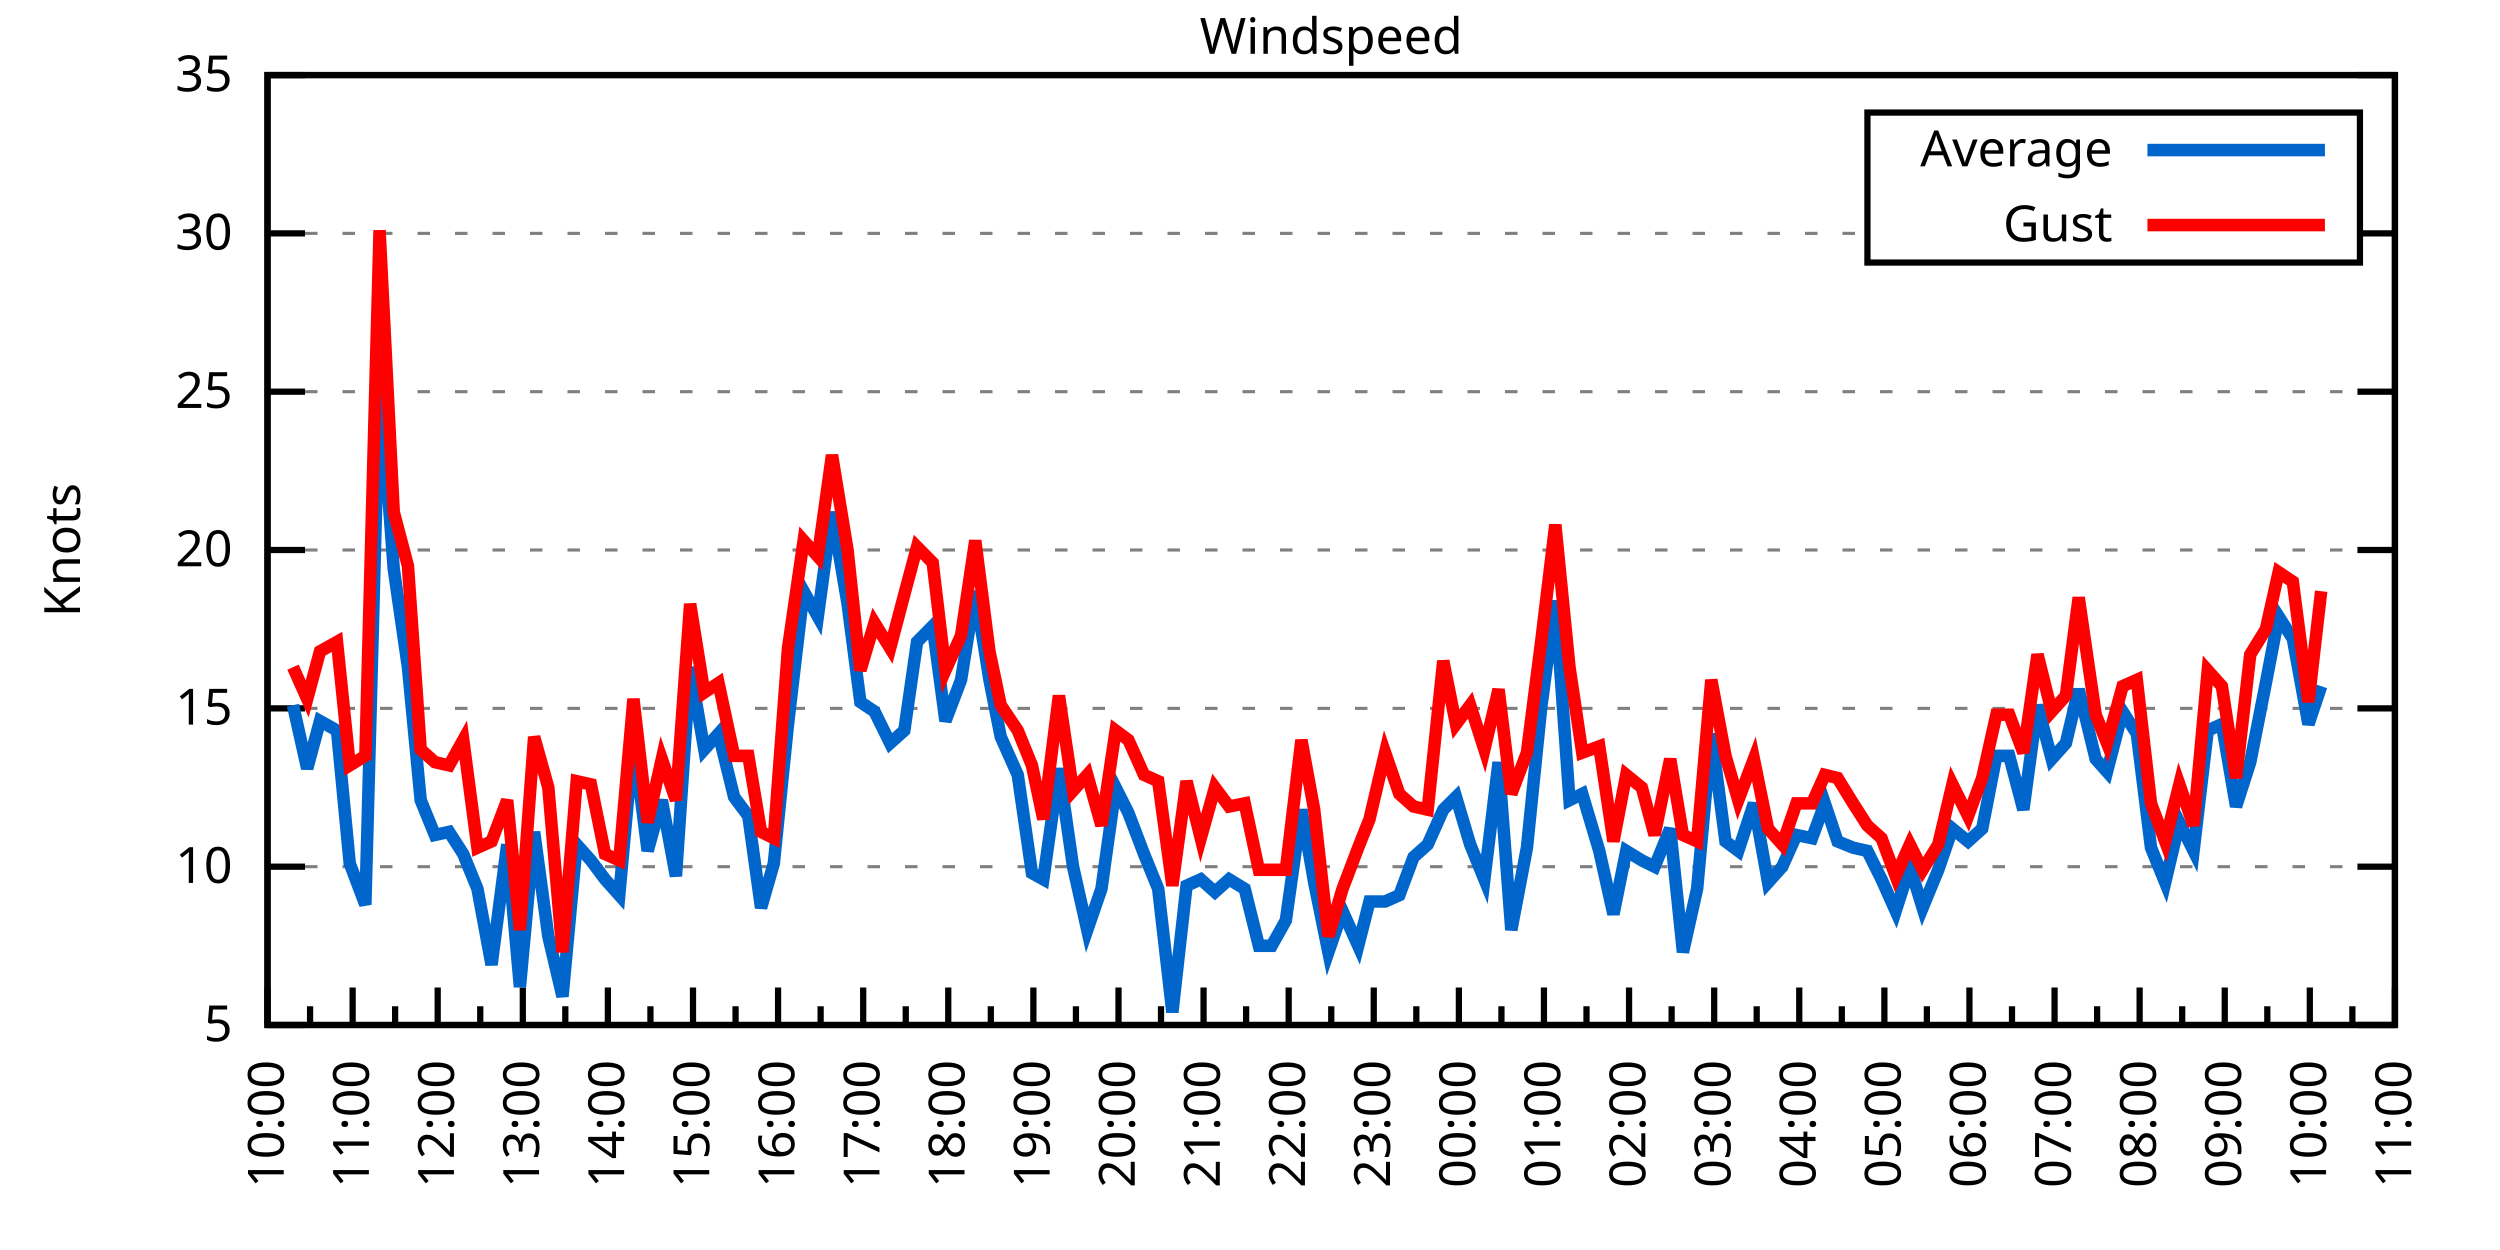
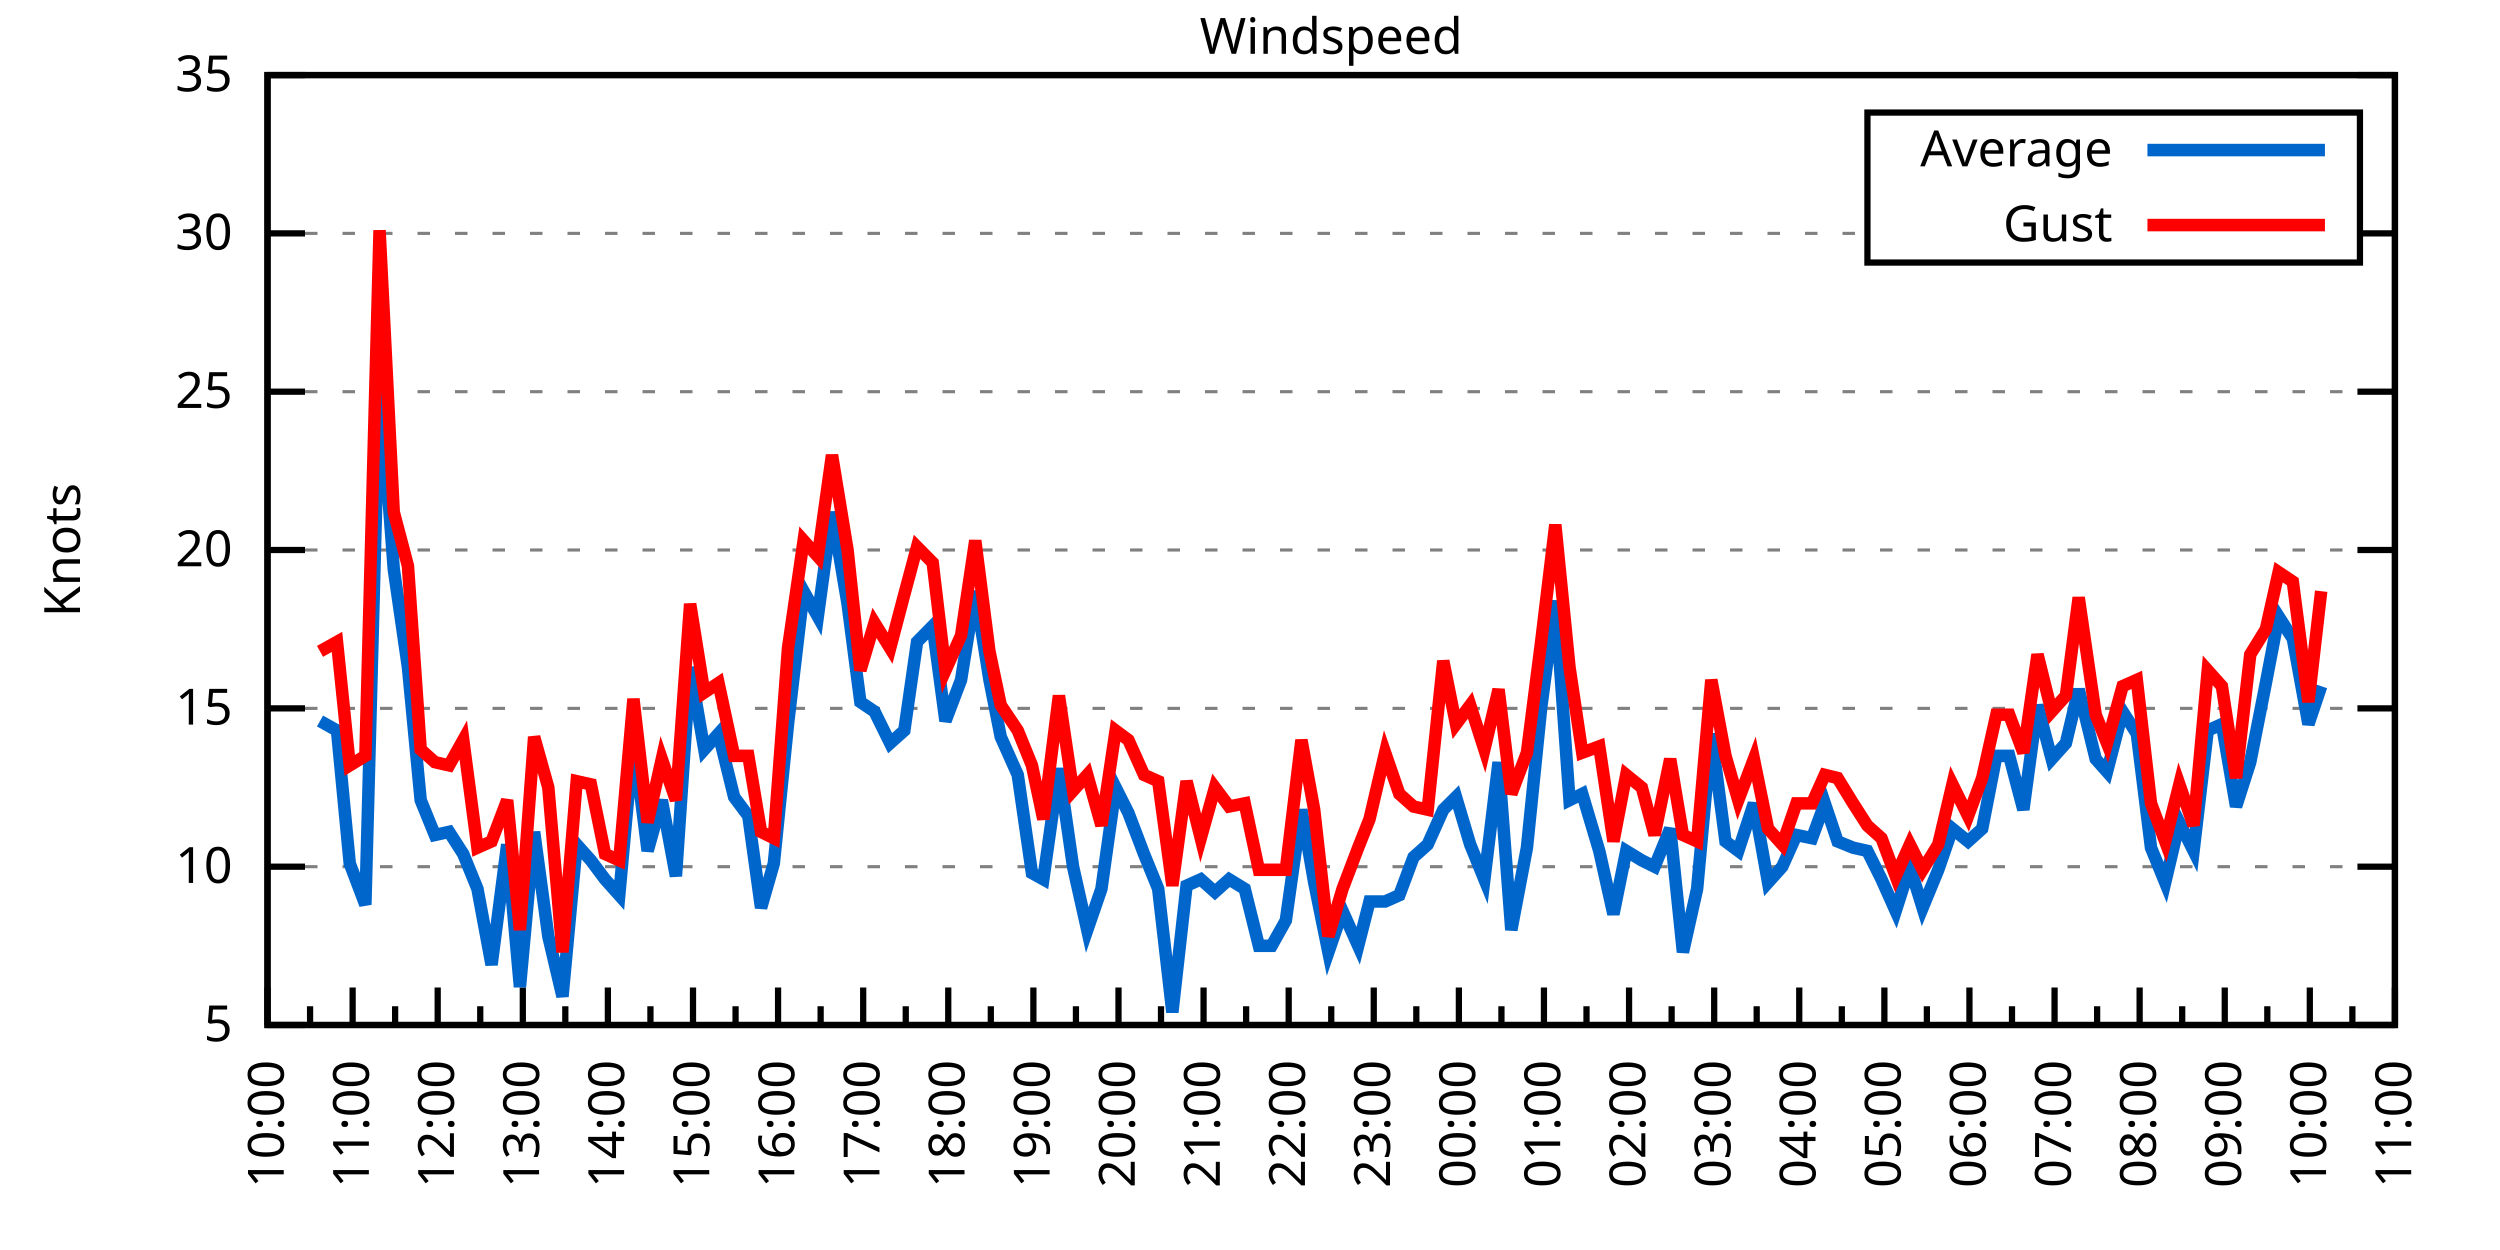
<svg xmlns="http://www.w3.org/2000/svg" xmlns:xlink="http://www.w3.org/1999/xlink" width="400" height="200" viewBox="0 0 400 200">
  <g id="gnuplot_canvas">
    <rect x="0" y="0" width="400" height="200" fill="none" />
    <defs>
      <circle id="gpDot" r="0.5" stroke-width="0.5" stroke="currentColor" />
      <path id="gpPt0" stroke-width="0.333" stroke="currentColor" d="M-1,0 h2 M0,-1 v2" />
      <path id="gpPt1" stroke-width="0.333" stroke="currentColor" d="M-1,-1 L1,1 M1,-1 L-1,1" />
      <path id="gpPt2" stroke-width="0.333" stroke="currentColor" d="M-1,0 L1,0 M0,-1 L0,1 M-1,-1 L1,1 M-1,1 L1,-1" />
      <rect id="gpPt3" stroke-width="0.333" stroke="currentColor" x="-1" y="-1" width="2" height="2" />
      <rect id="gpPt4" stroke-width="0.333" stroke="currentColor" fill="currentColor" x="-1" y="-1" width="2" height="2" />
      <circle id="gpPt5" stroke-width="0.333" stroke="currentColor" cx="0" cy="0" r="1" />
      <use xlink:href="#gpPt5" id="gpPt6" fill="currentColor" stroke="none" />
      <path id="gpPt7" stroke-width="0.333" stroke="currentColor" d="M0,-1.33 L-1.33,0.67 L1.33,0.67 z" />
      <use xlink:href="#gpPt7" id="gpPt8" fill="currentColor" stroke="none" />
      <use xlink:href="#gpPt7" id="gpPt9" stroke="currentColor" transform="rotate(180)" />
      <use xlink:href="#gpPt9" id="gpPt10" fill="currentColor" stroke="none" />
      <use xlink:href="#gpPt3" id="gpPt11" stroke="currentColor" transform="rotate(45)" />
      <use xlink:href="#gpPt11" id="gpPt12" fill="currentColor" stroke="none" />
      <path id="gpPt13" stroke-width="0.333" stroke="currentColor" d="M0,1.330 L1.265,0.411 L0.782,-1.067 L-0.782,-1.076 L-1.265,0.411 z" />
      <use xlink:href="#gpPt13" id="gpPt14" fill="currentColor" stroke="none" />
      <filter id="textbox" filterUnits="objectBoundingBox" x="0" y="0" height="1" width="1">
        <feFlood flood-color="white" flood-opacity="1" result="bgnd" />
        <feComposite in="SourceGraphic" in2="bgnd" operator="atop" />
      </filter>
      <filter id="greybox" filterUnits="objectBoundingBox" x="0" y="0" height="1" width="1">
        <feFlood flood-color="lightgrey" flood-opacity="1" result="grey" />
        <feComposite in="SourceGraphic" in2="grey" operator="atop" />
      </filter>
    </defs>
    <g fill="none" color="white" stroke="currentColor" stroke-width="1.00" stroke-linecap="butt" stroke-linejoin="miter">
</g>
    <g fill="none" color="black" stroke="currentColor" stroke-width="1.00" stroke-linecap="butt" stroke-linejoin="miter">
      <g stroke="none" shape-rendering="crispEdges">
        <polygon fill="rgb(255, 255, 255)" points="42.80,164.00 383.18,164.00 383.18,12.02 42.80,12.02 " />
      </g>
    </g>
    <g fill="none" color="black" stroke="currentColor" stroke-width="1.00" stroke-linecap="butt" stroke-linejoin="miter">
</g>
    <g fill="none" color="black" stroke="black" stroke-width="0.50" stroke-linecap="butt" stroke-linejoin="miter">
</g>
    <g fill="none" color="gray" stroke="currentColor" stroke-width="0.50" stroke-linecap="butt" stroke-linejoin="miter">
      <path stroke="gray" stroke-dasharray="2,4" class="gridline" d="M42.80,164.00 L383.19,164.00  " />
    </g>
    <g fill="none" color="gray" stroke="gray" stroke-width="1.00" stroke-linecap="butt" stroke-linejoin="miter">
</g>
    <g fill="none" color="black" stroke="currentColor" stroke-width="1.00" stroke-linecap="butt" stroke-linejoin="miter">
      <path stroke="black" d="M42.80,164.00 L48.80,164.00 M383.19,164.00 L377.19,164.00  " />
      <g transform="translate(37.20,166.60)" stroke="none" fill="black" font-family="Sans" font-size="8.00" text-anchor="end">
        <text>
          <tspan font-family="Sans"> 5</tspan>
        </text>
      </g>
    </g>
    <g fill="none" color="black" stroke="currentColor" stroke-width="1.00" stroke-linecap="butt" stroke-linejoin="miter">
</g>
    <g fill="none" color="black" stroke="black" stroke-width="0.50" stroke-linecap="butt" stroke-linejoin="miter">
</g>
    <g fill="none" color="gray" stroke="currentColor" stroke-width="0.50" stroke-linecap="butt" stroke-linejoin="miter">
      <path stroke="gray" stroke-dasharray="2,4" class="gridline" d="M42.80,138.67 L383.19,138.67  " />
    </g>
    <g fill="none" color="gray" stroke="gray" stroke-width="1.00" stroke-linecap="butt" stroke-linejoin="miter">
</g>
    <g fill="none" color="black" stroke="currentColor" stroke-width="1.00" stroke-linecap="butt" stroke-linejoin="miter">
      <path stroke="black" d="M42.80,138.67 L48.80,138.67 M383.19,138.67 L377.19,138.67  " />
      <g transform="translate(37.20,141.27)" stroke="none" fill="black" font-family="Sans" font-size="8.00" text-anchor="end">
        <text>
          <tspan font-family="Sans"> 10</tspan>
        </text>
      </g>
    </g>
    <g fill="none" color="black" stroke="currentColor" stroke-width="1.00" stroke-linecap="butt" stroke-linejoin="miter">
</g>
    <g fill="none" color="black" stroke="black" stroke-width="0.50" stroke-linecap="butt" stroke-linejoin="miter">
</g>
    <g fill="none" color="gray" stroke="currentColor" stroke-width="0.50" stroke-linecap="butt" stroke-linejoin="miter">
      <path stroke="gray" stroke-dasharray="2,4" class="gridline" d="M42.80,113.34 L383.19,113.34  " />
    </g>
    <g fill="none" color="gray" stroke="gray" stroke-width="1.00" stroke-linecap="butt" stroke-linejoin="miter">
</g>
    <g fill="none" color="black" stroke="currentColor" stroke-width="1.00" stroke-linecap="butt" stroke-linejoin="miter">
      <path stroke="black" d="M42.80,113.34 L48.80,113.34 M383.19,113.34 L377.19,113.34  " />
      <g transform="translate(37.20,115.94)" stroke="none" fill="black" font-family="Sans" font-size="8.00" text-anchor="end">
        <text>
          <tspan font-family="Sans"> 15</tspan>
        </text>
      </g>
    </g>
    <g fill="none" color="black" stroke="currentColor" stroke-width="1.00" stroke-linecap="butt" stroke-linejoin="miter">
</g>
    <g fill="none" color="black" stroke="black" stroke-width="0.50" stroke-linecap="butt" stroke-linejoin="miter">
</g>
    <g fill="none" color="gray" stroke="currentColor" stroke-width="0.50" stroke-linecap="butt" stroke-linejoin="miter">
      <path stroke="gray" stroke-dasharray="2,4" class="gridline" d="M42.80,88.00 L383.19,88.00  " />
    </g>
    <g fill="none" color="gray" stroke="gray" stroke-width="1.00" stroke-linecap="butt" stroke-linejoin="miter">
</g>
    <g fill="none" color="black" stroke="currentColor" stroke-width="1.00" stroke-linecap="butt" stroke-linejoin="miter">
      <path stroke="black" d="M42.80,88.00 L48.80,88.00 M383.19,88.00 L377.19,88.00  " />
      <g transform="translate(37.20,90.60)" stroke="none" fill="black" font-family="Sans" font-size="8.00" text-anchor="end">
        <text>
          <tspan font-family="Sans"> 20</tspan>
        </text>
      </g>
    </g>
    <g fill="none" color="black" stroke="currentColor" stroke-width="1.00" stroke-linecap="butt" stroke-linejoin="miter">
</g>
    <g fill="none" color="black" stroke="black" stroke-width="0.50" stroke-linecap="butt" stroke-linejoin="miter">
</g>
    <g fill="none" color="gray" stroke="currentColor" stroke-width="0.50" stroke-linecap="butt" stroke-linejoin="miter">
      <path stroke="gray" stroke-dasharray="2,4" class="gridline" d="M42.80,62.67 L383.19,62.67  " />
    </g>
    <g fill="none" color="gray" stroke="gray" stroke-width="1.00" stroke-linecap="butt" stroke-linejoin="miter">
</g>
    <g fill="none" color="black" stroke="currentColor" stroke-width="1.00" stroke-linecap="butt" stroke-linejoin="miter">
      <path stroke="black" d="M42.80,62.67 L48.80,62.67 M383.19,62.67 L377.19,62.67  " />
      <g transform="translate(37.20,65.27)" stroke="none" fill="black" font-family="Sans" font-size="8.00" text-anchor="end">
        <text>
          <tspan font-family="Sans"> 25</tspan>
        </text>
      </g>
    </g>
    <g fill="none" color="black" stroke="currentColor" stroke-width="1.00" stroke-linecap="butt" stroke-linejoin="miter">
</g>
    <g fill="none" color="black" stroke="black" stroke-width="0.50" stroke-linecap="butt" stroke-linejoin="miter">
</g>
    <g fill="none" color="gray" stroke="currentColor" stroke-width="0.50" stroke-linecap="butt" stroke-linejoin="miter">
      <path stroke="gray" stroke-dasharray="2,4" class="gridline" d="M42.80,37.34 L298.79,37.34 M377.59,37.34 L383.19,37.34  " />
    </g>
    <g fill="none" color="gray" stroke="gray" stroke-width="1.00" stroke-linecap="butt" stroke-linejoin="miter">
</g>
    <g fill="none" color="black" stroke="currentColor" stroke-width="1.00" stroke-linecap="butt" stroke-linejoin="miter">
      <path stroke="black" d="M42.80,37.34 L48.80,37.34 M383.19,37.34 L377.19,37.34  " />
      <g transform="translate(37.20,39.94)" stroke="none" fill="black" font-family="Sans" font-size="8.00" text-anchor="end">
        <text>
          <tspan font-family="Sans"> 30</tspan>
        </text>
      </g>
    </g>
    <g fill="none" color="black" stroke="currentColor" stroke-width="1.00" stroke-linecap="butt" stroke-linejoin="miter">
</g>
    <g fill="none" color="black" stroke="black" stroke-width="0.50" stroke-linecap="butt" stroke-linejoin="miter">
</g>
    <g fill="none" color="gray" stroke="currentColor" stroke-width="0.50" stroke-linecap="butt" stroke-linejoin="miter">
      <path stroke="gray" stroke-dasharray="2,4" class="gridline" d="M42.80,12.01 L383.19,12.01  " />
    </g>
    <g fill="none" color="gray" stroke="gray" stroke-width="1.00" stroke-linecap="butt" stroke-linejoin="miter">
</g>
    <g fill="none" color="black" stroke="currentColor" stroke-width="1.00" stroke-linecap="butt" stroke-linejoin="miter">
      <path stroke="black" d="M42.80,12.01 L48.80,12.01 M383.19,12.01 L377.19,12.01  " />
      <g transform="translate(37.20,14.61)" stroke="none" fill="black" font-family="Sans" font-size="8.00" text-anchor="end">
        <text>
          <tspan font-family="Sans"> 35</tspan>
        </text>
      </g>
    </g>
    <g fill="none" color="black" stroke="currentColor" stroke-width="1.00" stroke-linecap="butt" stroke-linejoin="miter">
      <path stroke="black" d="M42.80,164.00 L42.80,158.00  " />
      <g transform="translate(45.40,169.60) rotate(270)" stroke="none" fill="black" font-family="Sans" font-size="8.00" text-anchor="end">
        <text>
          <tspan font-family="Sans">10:00</tspan>
        </text>
      </g>
    </g>
    <g fill="none" color="black" stroke="currentColor" stroke-width="1.00" stroke-linecap="butt" stroke-linejoin="miter">
      <path stroke="black" d="M49.61,164.00 L49.61,161.00 M56.42,164.00 L56.42,158.00  " />
      <g transform="translate(59.02,169.60) rotate(270)" stroke="none" fill="black" font-family="Sans" font-size="8.00" text-anchor="end">
        <text>
          <tspan font-family="Sans">11:00</tspan>
        </text>
      </g>
    </g>
    <g fill="none" color="black" stroke="currentColor" stroke-width="1.00" stroke-linecap="butt" stroke-linejoin="miter">
      <path stroke="black" d="M63.22,164.00 L63.22,161.00 M70.03,164.00 L70.03,158.00  " />
      <g transform="translate(72.63,169.60) rotate(270)" stroke="none" fill="black" font-family="Sans" font-size="8.00" text-anchor="end">
        <text>
          <tspan font-family="Sans">12:00</tspan>
        </text>
      </g>
    </g>
    <g fill="none" color="black" stroke="currentColor" stroke-width="1.00" stroke-linecap="butt" stroke-linejoin="miter">
      <path stroke="black" d="M76.84,164.00 L76.84,161.00 M83.65,164.00 L83.65,158.00  " />
      <g transform="translate(86.25,169.60) rotate(270)" stroke="none" fill="black" font-family="Sans" font-size="8.00" text-anchor="end">
        <text>
          <tspan font-family="Sans">13:00</tspan>
        </text>
      </g>
    </g>
    <g fill="none" color="black" stroke="currentColor" stroke-width="1.00" stroke-linecap="butt" stroke-linejoin="miter">
      <path stroke="black" d="M90.45,164.00 L90.45,161.00 M97.26,164.00 L97.26,158.00  " />
      <g transform="translate(99.86,169.60) rotate(270)" stroke="none" fill="black" font-family="Sans" font-size="8.00" text-anchor="end">
        <text>
          <tspan font-family="Sans">14:00</tspan>
        </text>
      </g>
    </g>
    <g fill="none" color="black" stroke="currentColor" stroke-width="1.00" stroke-linecap="butt" stroke-linejoin="miter">
      <path stroke="black" d="M104.07,164.00 L104.07,161.00 M110.88,164.00 L110.88,158.00  " />
      <g transform="translate(113.48,169.60) rotate(270)" stroke="none" fill="black" font-family="Sans" font-size="8.00" text-anchor="end">
        <text>
          <tspan font-family="Sans">15:00</tspan>
        </text>
      </g>
    </g>
    <g fill="none" color="black" stroke="currentColor" stroke-width="1.00" stroke-linecap="butt" stroke-linejoin="miter">
      <path stroke="black" d="M117.69,164.00 L117.69,161.00 M124.49,164.00 L124.49,158.00  " />
      <g transform="translate(127.09,169.60) rotate(270)" stroke="none" fill="black" font-family="Sans" font-size="8.00" text-anchor="end">
        <text>
          <tspan font-family="Sans">16:00</tspan>
        </text>
      </g>
    </g>
    <g fill="none" color="black" stroke="currentColor" stroke-width="1.00" stroke-linecap="butt" stroke-linejoin="miter">
      <path stroke="black" d="M131.30,164.00 L131.30,161.00 M138.11,164.00 L138.11,158.00  " />
      <g transform="translate(140.71,169.60) rotate(270)" stroke="none" fill="black" font-family="Sans" font-size="8.00" text-anchor="end">
        <text>
          <tspan font-family="Sans">17:00</tspan>
        </text>
      </g>
    </g>
    <g fill="none" color="black" stroke="currentColor" stroke-width="1.00" stroke-linecap="butt" stroke-linejoin="miter">
      <path stroke="black" d="M144.92,164.00 L144.92,161.00 M151.72,164.00 L151.72,158.00  " />
      <g transform="translate(154.32,169.60) rotate(270)" stroke="none" fill="black" font-family="Sans" font-size="8.00" text-anchor="end">
        <text>
          <tspan font-family="Sans">18:00</tspan>
        </text>
      </g>
    </g>
    <g fill="none" color="black" stroke="currentColor" stroke-width="1.00" stroke-linecap="butt" stroke-linejoin="miter">
      <path stroke="black" d="M158.53,164.00 L158.53,161.00 M165.34,164.00 L165.34,158.00  " />
      <g transform="translate(167.94,169.60) rotate(270)" stroke="none" fill="black" font-family="Sans" font-size="8.00" text-anchor="end">
        <text>
          <tspan font-family="Sans">19:00</tspan>
        </text>
      </g>
    </g>
    <g fill="none" color="black" stroke="currentColor" stroke-width="1.00" stroke-linecap="butt" stroke-linejoin="miter">
      <path stroke="black" d="M172.15,164.00 L172.15,161.00 M178.96,164.00 L178.96,158.00  " />
      <g transform="translate(181.56,169.60) rotate(270)" stroke="none" fill="black" font-family="Sans" font-size="8.00" text-anchor="end">
        <text>
          <tspan font-family="Sans">20:00</tspan>
        </text>
      </g>
    </g>
    <g fill="none" color="black" stroke="currentColor" stroke-width="1.00" stroke-linecap="butt" stroke-linejoin="miter">
      <path stroke="black" d="M185.76,164.00 L185.76,161.00 M192.57,164.00 L192.57,158.00  " />
      <g transform="translate(195.17,169.60) rotate(270)" stroke="none" fill="black" font-family="Sans" font-size="8.00" text-anchor="end">
        <text>
          <tspan font-family="Sans">21:00</tspan>
        </text>
      </g>
    </g>
    <g fill="none" color="black" stroke="currentColor" stroke-width="1.00" stroke-linecap="butt" stroke-linejoin="miter">
      <path stroke="black" d="M199.38,164.00 L199.38,161.00 M206.19,164.00 L206.19,158.00  " />
      <g transform="translate(208.79,169.60) rotate(270)" stroke="none" fill="black" font-family="Sans" font-size="8.00" text-anchor="end">
        <text>
          <tspan font-family="Sans">22:00</tspan>
        </text>
      </g>
    </g>
    <g fill="none" color="black" stroke="currentColor" stroke-width="1.00" stroke-linecap="butt" stroke-linejoin="miter">
      <path stroke="black" d="M213.00,164.00 L213.00,161.00 M219.80,164.00 L219.80,158.00  " />
      <g transform="translate(222.40,169.60) rotate(270)" stroke="none" fill="black" font-family="Sans" font-size="8.00" text-anchor="end">
        <text>
          <tspan font-family="Sans">23:00</tspan>
        </text>
      </g>
    </g>
    <g fill="none" color="black" stroke="currentColor" stroke-width="1.00" stroke-linecap="butt" stroke-linejoin="miter">
      <path stroke="black" d="M226.61,164.00 L226.61,161.00 M233.42,164.00 L233.42,158.00  " />
      <g transform="translate(236.02,169.60) rotate(270)" stroke="none" fill="black" font-family="Sans" font-size="8.00" text-anchor="end">
        <text>
          <tspan font-family="Sans">00:00</tspan>
        </text>
      </g>
    </g>
    <g fill="none" color="black" stroke="currentColor" stroke-width="1.00" stroke-linecap="butt" stroke-linejoin="miter">
      <path stroke="black" d="M240.23,164.00 L240.23,161.00 M247.03,164.00 L247.03,158.00  " />
      <g transform="translate(249.63,169.60) rotate(270)" stroke="none" fill="black" font-family="Sans" font-size="8.00" text-anchor="end">
        <text>
          <tspan font-family="Sans">01:00</tspan>
        </text>
      </g>
    </g>
    <g fill="none" color="black" stroke="currentColor" stroke-width="1.00" stroke-linecap="butt" stroke-linejoin="miter">
      <path stroke="black" d="M253.84,164.00 L253.84,161.00 M260.65,164.00 L260.65,158.00  " />
      <g transform="translate(263.25,169.60) rotate(270)" stroke="none" fill="black" font-family="Sans" font-size="8.00" text-anchor="end">
        <text>
          <tspan font-family="Sans">02:00</tspan>
        </text>
      </g>
    </g>
    <g fill="none" color="black" stroke="currentColor" stroke-width="1.00" stroke-linecap="butt" stroke-linejoin="miter">
      <path stroke="black" d="M267.46,164.00 L267.46,161.00 M274.27,164.00 L274.27,158.00  " />
      <g transform="translate(276.87,169.60) rotate(270)" stroke="none" fill="black" font-family="Sans" font-size="8.00" text-anchor="end">
        <text>
          <tspan font-family="Sans">03:00</tspan>
        </text>
      </g>
    </g>
    <g fill="none" color="black" stroke="currentColor" stroke-width="1.00" stroke-linecap="butt" stroke-linejoin="miter">
      <path stroke="black" d="M281.07,164.00 L281.07,161.00 M287.88,164.00 L287.88,158.00  " />
      <g transform="translate(290.48,169.60) rotate(270)" stroke="none" fill="black" font-family="Sans" font-size="8.00" text-anchor="end">
        <text>
          <tspan font-family="Sans">04:00</tspan>
        </text>
      </g>
    </g>
    <g fill="none" color="black" stroke="currentColor" stroke-width="1.00" stroke-linecap="butt" stroke-linejoin="miter">
      <path stroke="black" d="M294.69,164.00 L294.69,161.00 M301.50,164.00 L301.50,158.00  " />
      <g transform="translate(304.10,169.60) rotate(270)" stroke="none" fill="black" font-family="Sans" font-size="8.00" text-anchor="end">
        <text>
          <tspan font-family="Sans">05:00</tspan>
        </text>
      </g>
    </g>
    <g fill="none" color="black" stroke="currentColor" stroke-width="1.00" stroke-linecap="butt" stroke-linejoin="miter">
      <path stroke="black" d="M308.30,164.00 L308.30,161.00 M315.11,164.00 L315.11,158.00  " />
      <g transform="translate(317.71,169.60) rotate(270)" stroke="none" fill="black" font-family="Sans" font-size="8.00" text-anchor="end">
        <text>
          <tspan font-family="Sans">06:00</tspan>
        </text>
      </g>
    </g>
    <g fill="none" color="black" stroke="currentColor" stroke-width="1.00" stroke-linecap="butt" stroke-linejoin="miter">
      <path stroke="black" d="M321.92,164.00 L321.92,161.00 M328.73,164.00 L328.73,158.00  " />
      <g transform="translate(331.33,169.60) rotate(270)" stroke="none" fill="black" font-family="Sans" font-size="8.00" text-anchor="end">
        <text>
          <tspan font-family="Sans">07:00</tspan>
        </text>
      </g>
    </g>
    <g fill="none" color="black" stroke="currentColor" stroke-width="1.00" stroke-linecap="butt" stroke-linejoin="miter">
      <path stroke="black" d="M335.54,164.00 L335.54,161.00 M342.34,164.00 L342.34,158.00  " />
      <g transform="translate(344.94,169.60) rotate(270)" stroke="none" fill="black" font-family="Sans" font-size="8.00" text-anchor="end">
        <text>
          <tspan font-family="Sans">08:00</tspan>
        </text>
      </g>
    </g>
    <g fill="none" color="black" stroke="currentColor" stroke-width="1.00" stroke-linecap="butt" stroke-linejoin="miter">
      <path stroke="black" d="M349.15,164.00 L349.15,161.00 M355.96,164.00 L355.96,158.00  " />
      <g transform="translate(358.56,169.60) rotate(270)" stroke="none" fill="black" font-family="Sans" font-size="8.00" text-anchor="end">
        <text>
          <tspan font-family="Sans">09:00</tspan>
        </text>
      </g>
    </g>
    <g fill="none" color="black" stroke="currentColor" stroke-width="1.00" stroke-linecap="butt" stroke-linejoin="miter">
      <path stroke="black" d="M362.77,164.00 L362.77,161.00 M369.57,164.00 L369.57,158.00  " />
      <g transform="translate(372.17,169.60) rotate(270)" stroke="none" fill="black" font-family="Sans" font-size="8.00" text-anchor="end">
        <text>
          <tspan font-family="Sans">10:00</tspan>
        </text>
      </g>
    </g>
    <g fill="none" color="black" stroke="currentColor" stroke-width="1.00" stroke-linecap="butt" stroke-linejoin="miter">
      <path stroke="black" d="M376.38,164.00 L376.38,161.00 M383.19,164.00 L383.19,158.00  " />
      <g transform="translate(385.79,169.60) rotate(270)" stroke="none" fill="black" font-family="Sans" font-size="8.00" text-anchor="end">
        <text>
          <tspan font-family="Sans">11:00</tspan>
        </text>
      </g>
    </g>
    <g fill="none" color="black" stroke="currentColor" stroke-width="1.00" stroke-linecap="butt" stroke-linejoin="miter">
</g>
    <g fill="none" color="black" stroke="currentColor" stroke-width="1.00" stroke-linecap="butt" stroke-linejoin="miter">
      <path stroke="black" d="M42.80,12.01 L42.80,164.00 L383.19,164.00 L383.19,12.01 L42.80,12.01 Z  " />
    </g>
    <g fill="none" color="black" stroke="currentColor" stroke-width="1.00" stroke-linecap="butt" stroke-linejoin="miter">
      <g transform="translate(12.80,88.01) rotate(270)" stroke="none" fill="black" font-family="Sans" font-size="8.00" text-anchor="middle">
        <text>
          <tspan font-family="Sans">Knots</tspan>
        </text>
      </g>
    </g>
    <g fill="none" color="black" stroke="currentColor" stroke-width="1.00" stroke-linecap="butt" stroke-linejoin="miter">
</g>
    <g fill="none" color="black" stroke="currentColor" stroke-width="1.00" stroke-linecap="butt" stroke-linejoin="miter">
      <path stroke="black" d="M298.79,42.01 L298.79,18.01 L377.59,18.01 L377.59,42.01 L298.79,42.01 Z  " />
    </g>
    <g id="Windspeed_plot_1">
      <g fill="none" color="white" stroke="black" stroke-width="2.00" stroke-linecap="butt" stroke-linejoin="miter">
</g>
      <g fill="none" color="black" stroke="currentColor" stroke-width="2.00" stroke-linecap="butt" stroke-linejoin="miter">
        <g transform="translate(337.99,26.61)" stroke="none" fill="black" font-family="Sans" font-size="8.00" text-anchor="end">
          <text>
            <tspan font-family="Sans">Average</tspan>
          </text>
        </g>
      </g>
      <g fill="none" color="black" stroke="currentColor" stroke-width="2.00" stroke-linecap="butt" stroke-linejoin="miter">
-         <path stroke="rgb(  0, 102, 204)" d="M343.59,24.01 L371.99,24.01 M46.88,112.83 L49.15,122.96 L51.20,115.36 L53.92,116.88 L55.96,138.16 L58.46,144.75   L60.73,60.65 L63.00,91.04 L65.27,106.75 L67.31,128.03 L69.58,133.60 L71.85,133.10 L74.12,136.64 L76.39,142.21   L78.65,154.37 L81.15,135.12 L83.19,157.92 L85.46,133.10 L87.73,149.81 L90.00,159.44 L92.27,135.12 L94.54,137.66   L96.81,140.69 L99.08,143.23 L101.35,118.40 L103.62,136.14 L105.89,128.03 L108.15,140.19 L110.42,106.75 L112.69,119.92   L114.96,117.39 L117.46,127.52 L119.73,130.56 L121.77,145.25 L123.81,138.16 L126.08,115.87 L128.58,94.59 L130.85,98.64   L133.12,81.93 L135.61,96.62 L137.66,112.32 L139.92,113.84 L142.42,118.91 L144.69,116.88 L146.73,102.70 L149.23,100.16   L151.27,115.36 L153.77,108.78 L156.04,94.59 L158.31,108.78 L160.12,117.90 L162.84,123.98 L165.11,139.68 L166.93,140.69   L169.43,122.96 L171.69,138.67 L173.96,148.80 L176.23,142.21 L178.50,126.00 L180.54,130.06 L183.04,136.64 L185.31,142.21   L187.58,161.97 L189.85,141.71 L192.12,140.69 L194.39,142.72 L196.66,140.69 L199.15,142.21 L201.42,151.33 L203.46,151.33   L205.73,147.28 L208.23,129.55 L210.27,141.20 L212.54,152.35 L214.81,145.76 L217.31,151.33 L219.12,144.24 L221.62,144.24   L223.89,143.23 L226.16,137.15 L228.43,135.12 L230.92,129.55 L232.96,127.52 L235.23,135.12 L237.50,140.69 L239.77,121.95   L241.81,148.80 L244.31,135.63 L246.58,113.34 L248.85,96.11 L251.12,128.03 L253.16,127.02 L255.88,136.14 L258.15,146.27   L260.20,136.14 L262.69,137.66 L264.73,138.67 L267.23,132.59 L269.27,152.35 L271.54,142.21 L273.81,117.39 L276.08,134.62   L278.12,136.14 L280.62,128.54 L282.89,141.20 L285.16,138.67 L287.43,133.60 L289.92,134.11 L291.97,128.54 L294.01,134.62   L296.50,135.63 L298.77,136.14 L301.04,140.69 L303.31,145.76 L305.58,138.67 L307.62,145.25 L310.12,139.17 L312.39,132.59   L314.89,134.62 L317.15,132.59 L319.42,120.94 L321.47,120.94 L323.74,129.55 L326.00,112.83 L328.27,121.44 L330.54,118.91   L332.59,110.30 L335.31,121.44 L337.12,123.47 L339.62,113.84 L341.89,117.39 L344.16,135.63 L346.43,141.20 L348.70,131.58   L350.97,136.14 L353.24,116.88 L355.50,115.87 L357.77,129.04 L360.04,121.95 L362.54,109.28 L364.58,98.64 L366.85,102.19   L369.35,115.87 L371.39,109.79  " />
+         <path stroke="rgb(  0, 102, 204)" d="M343.59,24.01 L371.99,24.01 M51.20,115.36 L53.92,116.88 L55.96,138.16 L58.46,144.75 L60.73,60.65 L63.00,91.04   L65.27,106.75 L67.31,128.03 L69.58,133.60 L71.85,133.10 L74.12,136.64 L76.39,142.21 L78.65,154.37 L81.15,135.12   L83.19,157.92 L85.46,133.10 L87.73,149.81 L90.00,159.44 L92.27,135.12 L94.54,137.66 L96.81,140.69 L99.08,143.23   L101.35,118.40 L103.62,136.14 L105.89,128.03 L108.15,140.19 L110.42,106.75 L112.69,119.92 L114.96,117.39 L117.46,127.52   L119.73,130.56 L121.77,145.25 L123.81,138.16 L126.08,115.87 L128.58,94.59 L130.85,98.64 L133.12,81.93 L135.61,96.62   L137.66,112.32 L139.92,113.84 L142.42,118.91 L144.69,116.88 L146.73,102.70 L149.23,100.16 L151.27,115.36 L153.77,108.78   L156.04,94.59 L158.31,108.78 L160.12,117.90 L162.84,123.98 L165.11,139.68 L166.93,140.69 L169.43,122.96 L171.69,138.67   L173.96,148.80 L176.23,142.21 L178.50,126.00 L180.54,130.06 L183.04,136.64 L185.31,142.21 L187.58,161.97 L189.85,141.71   L192.12,140.69 L194.39,142.72 L196.66,140.69 L199.15,142.21 L201.42,151.33 L203.46,151.33 L205.73,147.28 L208.23,129.55   L210.27,141.20 L212.54,152.35 L214.81,145.76 L217.31,151.33 L219.12,144.24 L221.62,144.24 L223.89,143.23 L226.16,137.15   L228.43,135.12 L230.92,129.55 L232.96,127.52 L235.23,135.12 L237.50,140.69 L239.77,121.95 L241.81,148.80 L244.31,135.63   L246.58,113.34 L248.85,96.11 L251.12,128.03 L253.16,127.02 L255.88,136.14 L258.15,146.27 L260.20,136.14 L262.69,137.66   L264.73,138.67 L267.23,132.59 L269.27,152.35 L271.54,142.21 L273.81,117.39 L276.08,134.62 L278.12,136.14 L280.62,128.54   L282.89,141.20 L285.16,138.67 L287.43,133.60 L289.92,134.11 L291.97,128.54 L294.01,134.62 L296.50,135.63 L298.77,136.14   L301.04,140.69 L303.31,145.76 L305.58,138.67 L307.62,145.25 L310.12,139.17 L312.39,132.59 L314.89,134.62 L317.15,132.59   L319.42,120.94 L321.47,120.94 L323.74,129.55 L326.00,112.83 L328.27,121.44 L330.54,118.91 L332.59,110.30 L335.31,121.44   L337.12,123.47 L339.62,113.84 L341.89,117.39 L344.16,135.63 L346.43,141.20 L348.70,131.58 L350.97,136.14 L353.24,116.88   L355.50,115.87 L357.77,129.04 L360.04,121.95 L362.54,109.28 L364.58,98.64 L366.85,102.19 L369.35,115.87 L371.39,109.79    " />
      </g>
    </g>
    <g id="Windspeed_plot_2">
      <g fill="none" color="black" stroke="currentColor" stroke-width="2.00" stroke-linecap="butt" stroke-linejoin="miter">
        <g transform="translate(337.99,38.61)" stroke="none" fill="black" font-family="Sans" font-size="8.00" text-anchor="end">
          <text>
            <tspan font-family="Sans">Gust</tspan>
          </text>
        </g>
      </g>
      <g fill="none" color="black" stroke="currentColor" stroke-width="2.00" stroke-linecap="butt" stroke-linejoin="miter">
-         <path stroke="rgb(255,   0,   0)" d="M343.59,36.01 L371.99,36.01 M46.88,106.75 L49.15,111.82 L51.20,104.22 L53.92,102.70 L55.96,122.46 L58.46,120.94   L60.73,36.84 L63.00,81.93 L65.27,90.54 L67.31,119.92 L69.58,121.95 L71.85,122.46 L74.12,118.40 L76.39,135.63   L78.65,134.62 L81.15,128.03 L83.19,148.80 L85.46,117.90 L87.73,126.00 L90.00,152.35 L92.27,124.99 L94.54,125.50   L96.81,136.64 L99.08,137.66 L101.35,111.82 L103.62,131.58 L105.89,121.44 L108.15,128.03 L110.42,96.62 L112.69,110.80   L114.96,109.28 L117.46,120.94 L119.73,120.94 L121.77,133.10 L123.81,134.11 L126.08,103.71 L128.58,86.49 L130.85,89.02   L133.12,72.81 L135.61,88.00 L137.66,107.26 L139.92,99.66 L142.42,103.71 L144.69,95.10 L146.73,87.50 L149.23,90.03   L151.27,107.26 L153.77,101.68 L156.04,86.49 L158.31,104.22 L160.12,112.83 L162.84,116.88 L165.11,122.46 L166.93,131.07   L169.43,111.31 L171.69,126.51 L173.96,123.98 L176.23,132.08 L178.50,116.88 L180.54,118.40 L183.04,123.98 L185.31,124.99   L187.58,141.71 L189.85,124.99 L192.12,134.11 L194.39,126.00 L196.66,129.04 L199.15,128.54 L201.42,139.17 L203.46,139.17   L205.73,139.17 L208.23,118.40 L210.27,129.55 L212.54,149.81 L214.81,142.21 L217.31,135.63 L219.12,131.07 L221.62,120.43   L223.89,127.02 L226.16,129.04 L228.43,129.55 L230.92,105.74 L232.96,115.87 L235.23,112.83 L237.50,119.92 L239.77,110.30   L241.81,127.02 L244.31,120.43 L246.58,102.70 L248.85,83.95 L251.12,106.75 L253.16,120.43 L255.88,119.42 L258.15,134.62   L260.20,123.98 L262.69,126.00 L264.73,133.60 L267.23,121.44 L269.27,133.60 L271.54,134.62 L273.81,108.78 L276.08,120.94   L278.12,128.03 L280.62,121.44 L282.89,132.59 L285.16,135.12 L287.43,128.54 L289.92,128.54 L291.97,123.98 L294.01,124.48   L296.50,128.54 L298.77,132.08 L301.04,134.11 L303.31,140.19 L305.58,135.12 L307.62,139.17 L310.12,135.12 L312.39,125.50   L314.89,130.56 L317.15,124.48 L319.42,114.35 L321.47,114.35 L323.74,120.43 L326.00,104.72 L328.27,113.84 L330.54,111.31   L332.59,95.60 L335.31,114.35 L337.12,118.91 L339.62,109.79 L341.89,108.78 L344.16,128.54 L346.43,134.62 L348.70,125.50   L350.97,132.08 L353.24,107.26 L355.50,109.79 L357.77,124.48 L360.04,104.72 L362.54,100.67 L364.58,91.55 L366.85,93.07   L369.35,112.32 L371.39,94.59  " />
+         <path stroke="rgb(255,   0,   0)" d="M343.59,36.01 L371.99,36.01 M51.20,104.22 L53.92,102.70 L55.96,122.46 L58.46,120.94 L60.73,36.84 L63.00,81.93   L65.27,90.54 L67.31,119.92 L69.58,121.95 L71.85,122.46 L74.12,118.40 L76.39,135.63 L78.65,134.62 L81.15,128.03   L83.19,148.80 L85.46,117.90 L87.73,126.00 L90.00,152.35 L92.27,124.99 L94.54,125.50 L96.81,136.64 L99.08,137.66   L101.35,111.82 L103.62,131.58 L105.89,121.44 L108.15,128.03 L110.42,96.62 L112.69,110.80 L114.96,109.28 L117.46,120.94   L119.73,120.94 L121.77,133.10 L123.81,134.11 L126.08,103.71 L128.58,86.49 L130.85,89.02 L133.12,72.81 L135.61,88.00   L137.66,107.26 L139.92,99.66 L142.42,103.71 L144.69,95.10 L146.73,87.50 L149.23,90.03 L151.27,107.26 L153.77,101.68   L156.04,86.49 L158.31,104.22 L160.12,112.83 L162.84,116.88 L165.11,122.46 L166.93,131.07 L169.43,111.31 L171.69,126.51   L173.96,123.98 L176.23,132.08 L178.50,116.88 L180.54,118.40 L183.04,123.98 L185.31,124.99 L187.58,141.71 L189.85,124.99   L192.12,134.11 L194.39,126.00 L196.66,129.04 L199.15,128.54 L201.42,139.17 L203.46,139.17 L205.73,139.17 L208.23,118.40   L210.27,129.55 L212.54,149.81 L214.81,142.21 L217.31,135.63 L219.12,131.07 L221.62,120.43 L223.89,127.02 L226.16,129.04   L228.43,129.55 L230.92,105.74 L232.96,115.87 L235.23,112.83 L237.50,119.92 L239.77,110.30 L241.81,127.02 L244.31,120.43   L246.58,102.70 L248.85,83.95 L251.12,106.75 L253.16,120.43 L255.88,119.42 L258.15,134.62 L260.20,123.98 L262.69,126.00   L264.73,133.60 L267.23,121.44 L269.27,133.60 L271.54,134.62 L273.81,108.78 L276.08,120.94 L278.12,128.03 L280.62,121.44   L282.89,132.59 L285.16,135.12 L287.43,128.54 L289.92,128.54 L291.97,123.98 L294.01,124.48 L296.50,128.54 L298.77,132.08   L301.04,134.11 L303.31,140.19 L305.58,135.12 L307.62,139.17 L310.12,135.12 L312.39,125.50 L314.89,130.56 L317.15,124.48   L319.42,114.35 L321.47,114.35 L323.74,120.43 L326.00,104.72 L328.27,113.84 L330.54,111.31 L332.59,95.60 L335.31,114.35   L337.12,118.91 L339.62,109.79 L341.89,108.78 L344.16,128.54 L346.43,134.62 L348.70,125.50 L350.97,132.08 L353.24,107.26   L355.50,109.79 L357.77,124.48 L360.04,104.72 L362.54,100.67 L364.58,91.55 L366.85,93.07 L369.35,112.32 L371.39,94.59    " />
      </g>
    </g>
    <g fill="none" color="black" stroke="currentColor" stroke-width="2.00" stroke-linecap="butt" stroke-linejoin="miter">
</g>
    <g fill="none" color="black" stroke="black" stroke-width="1.00" stroke-linecap="butt" stroke-linejoin="miter">
</g>
    <g fill="none" color="black" stroke="currentColor" stroke-width="1.00" stroke-linecap="butt" stroke-linejoin="miter">
      <path stroke="black" d="M42.80,12.01 L42.80,164.00 L383.19,164.00 L383.19,12.01 L42.80,12.01 Z  " />
    </g>
    <g fill="none" color="black" stroke="currentColor" stroke-width="1.00" stroke-linecap="butt" stroke-linejoin="miter">
      <g transform="translate(212.99,8.61)" stroke="none" fill="black" font-family="Sans" font-size="8.00" text-anchor="middle">
        <text>
          <tspan font-family="Sans">Windspeed</tspan>
        </text>
      </g>
    </g>
    <g fill="none" color="black" stroke="currentColor" stroke-width="1.00" stroke-linecap="butt" stroke-linejoin="miter">
</g>
  </g>
</svg>
